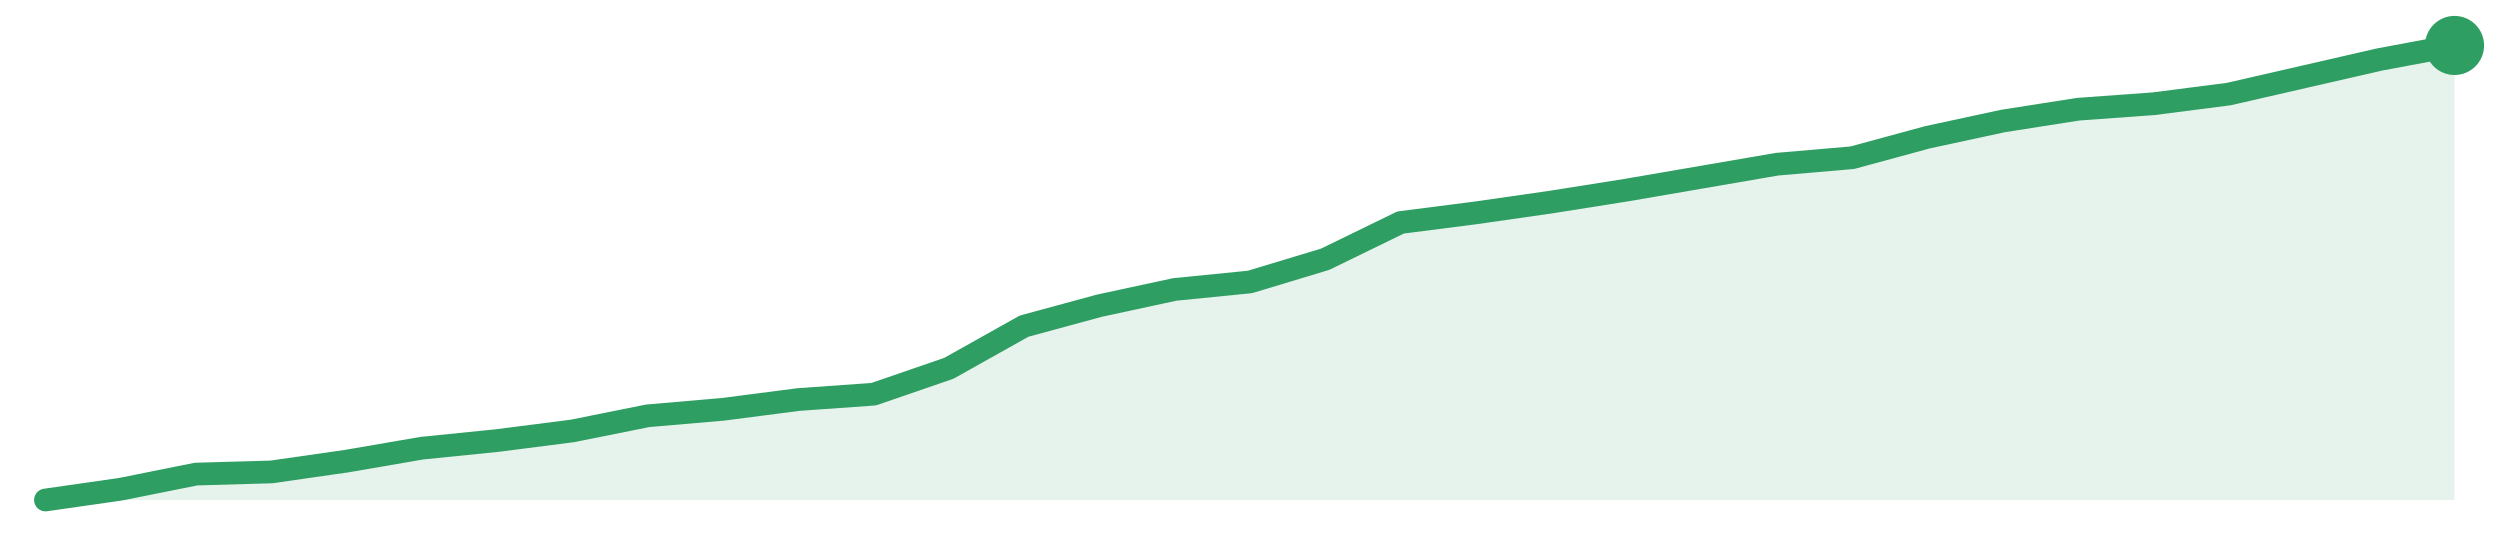
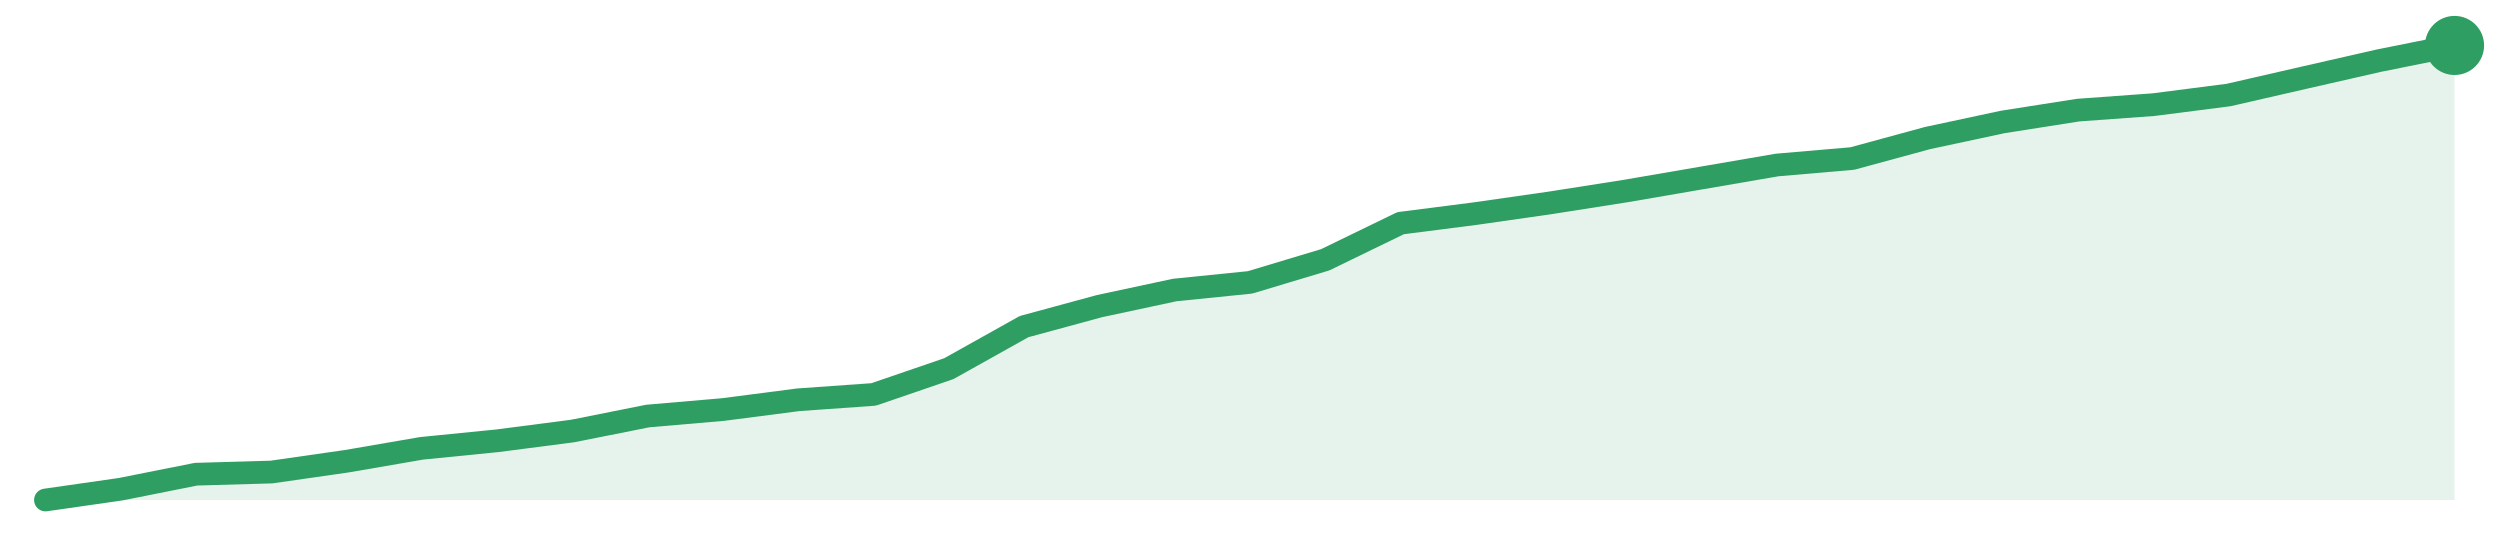
<svg xmlns="http://www.w3.org/2000/svg" width="220" height="48" viewBox="0 0 220 48" role="img" aria-label="trend">
-   <path d="M4.0,44.0 L4.0,44.0 L10.62,43.05 L17.25,41.72 L23.88,41.53 L30.5,40.58 L37.12,39.44 L43.75,38.77 L50.38,37.92 L57.0,36.59 L63.62,36.02 L70.25,35.16 L76.88,34.69 L83.5,32.41 L90.12,28.7 L96.75,26.9 L103.38,25.47 L110.0,24.81 L116.62,22.81 L123.25,19.58 L129.88,18.73 L136.5,17.78 L143.12,16.73 L149.75,15.59 L156.38,14.45 L163.0,13.88 L169.62,12.08 L176.25,10.65 L182.88,9.61 L189.5,9.13 L196.12,8.28 L202.75,6.76 L209.38,5.24 L216.0,4.0 L216.0,44.0 Z" fill="#2f9e631f" />
-   <path d="M4.0,44.0 L10.62,43.05 L17.25,41.72 L23.88,41.53 L30.5,40.58 L37.12,39.44 L43.75,38.77 L50.38,37.92 L57.0,36.59 L63.62,36.02 L70.25,35.16 L76.88,34.69 L83.5,32.41 L90.12,28.7 L96.75,26.9 L103.38,25.47 L110.0,24.81 L116.62,22.81 L123.25,19.58 L129.88,18.73 L136.5,17.78 L143.12,16.73 L149.75,15.59 L156.38,14.45 L163.0,13.88 L169.62,12.08 L176.25,10.65 L182.88,9.61 L189.5,9.13 L196.12,8.28 L202.75,6.76 L209.38,5.24 L216.0,4.0" fill="none" stroke="#2f9e63" stroke-width="2" stroke-linejoin="round" stroke-linecap="round" />
+   <path d="M4.0,44.0 L4.0,44.0 L10.62,43.05 L17.25,41.73 L23.88,41.54 L30.5,40.59 L37.12,39.45 L43.75,38.79 L50.38,37.93 L57.0,36.61 L63.62,36.04 L70.25,35.18 L76.88,34.71 L83.5,32.44 L90.12,28.74 L96.75,26.94 L103.38,25.52 L110.0,24.85 L116.62,22.86 L123.25,19.64 L129.88,18.79 L136.5,17.84 L143.12,16.8 L149.75,15.66 L156.38,14.52 L163.0,13.95 L169.62,12.15 L176.25,10.73 L182.88,9.69 L189.5,9.21 L196.12,8.36 L202.75,6.84 L209.38,5.33 L216.0,4.0 L216.0,44.0 Z" fill="#2f9e631f" />
+   <path d="M4.0,44.0 L10.62,43.05 L17.25,41.73 L23.88,41.54 L30.5,40.59 L37.12,39.45 L43.75,38.79 L50.38,37.93 L57.0,36.61 L63.62,36.04 L70.25,35.18 L76.88,34.71 L83.5,32.44 L90.12,28.74 L96.75,26.94 L103.38,25.52 L110.0,24.85 L116.62,22.86 L123.25,19.64 L129.88,18.79 L136.5,17.84 L143.12,16.8 L149.75,15.66 L156.38,14.52 L163.0,13.95 L169.62,12.15 L176.25,10.73 L182.88,9.69 L189.5,9.21 L196.12,8.36 L202.75,6.84 L209.38,5.33 L216.0,4.0" fill="none" stroke="#2f9e63" stroke-width="2" stroke-linejoin="round" stroke-linecap="round" />
  <circle cx="216.0" cy="4.0" r="2.6" fill="#2f9e63" />
</svg>
